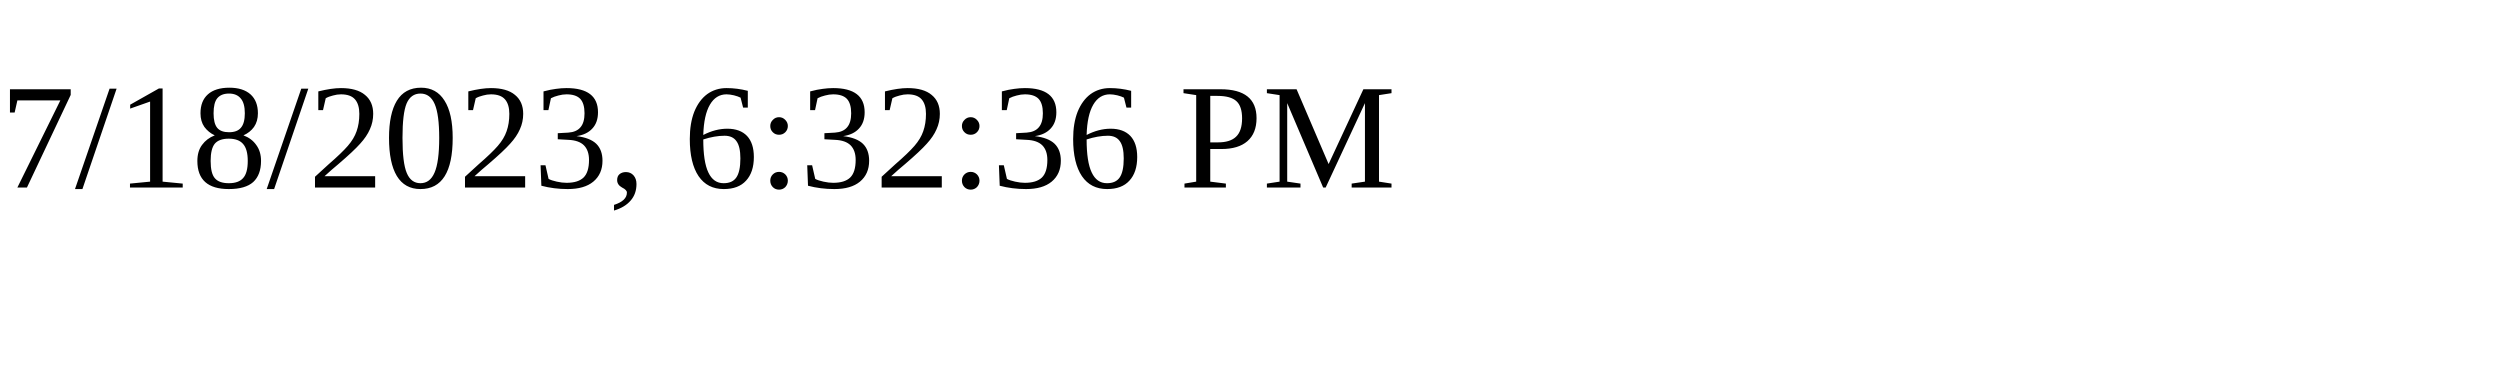
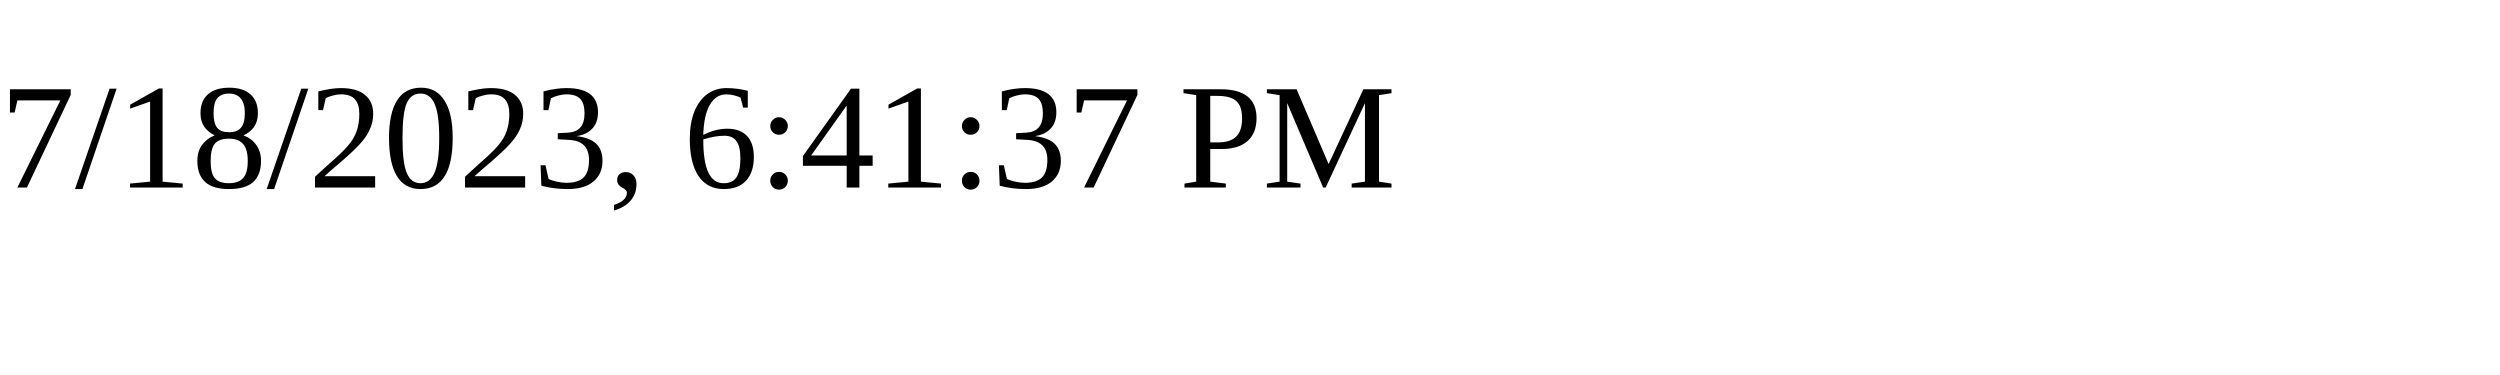
<svg xmlns="http://www.w3.org/2000/svg" height="30" width="200">
-   <text x="0" y="15">7/18/2023, 6:32:36 PM</text>
+   <text x="0" y="15">7/18/2023, 6:41:37 PM</text>
</svg>
